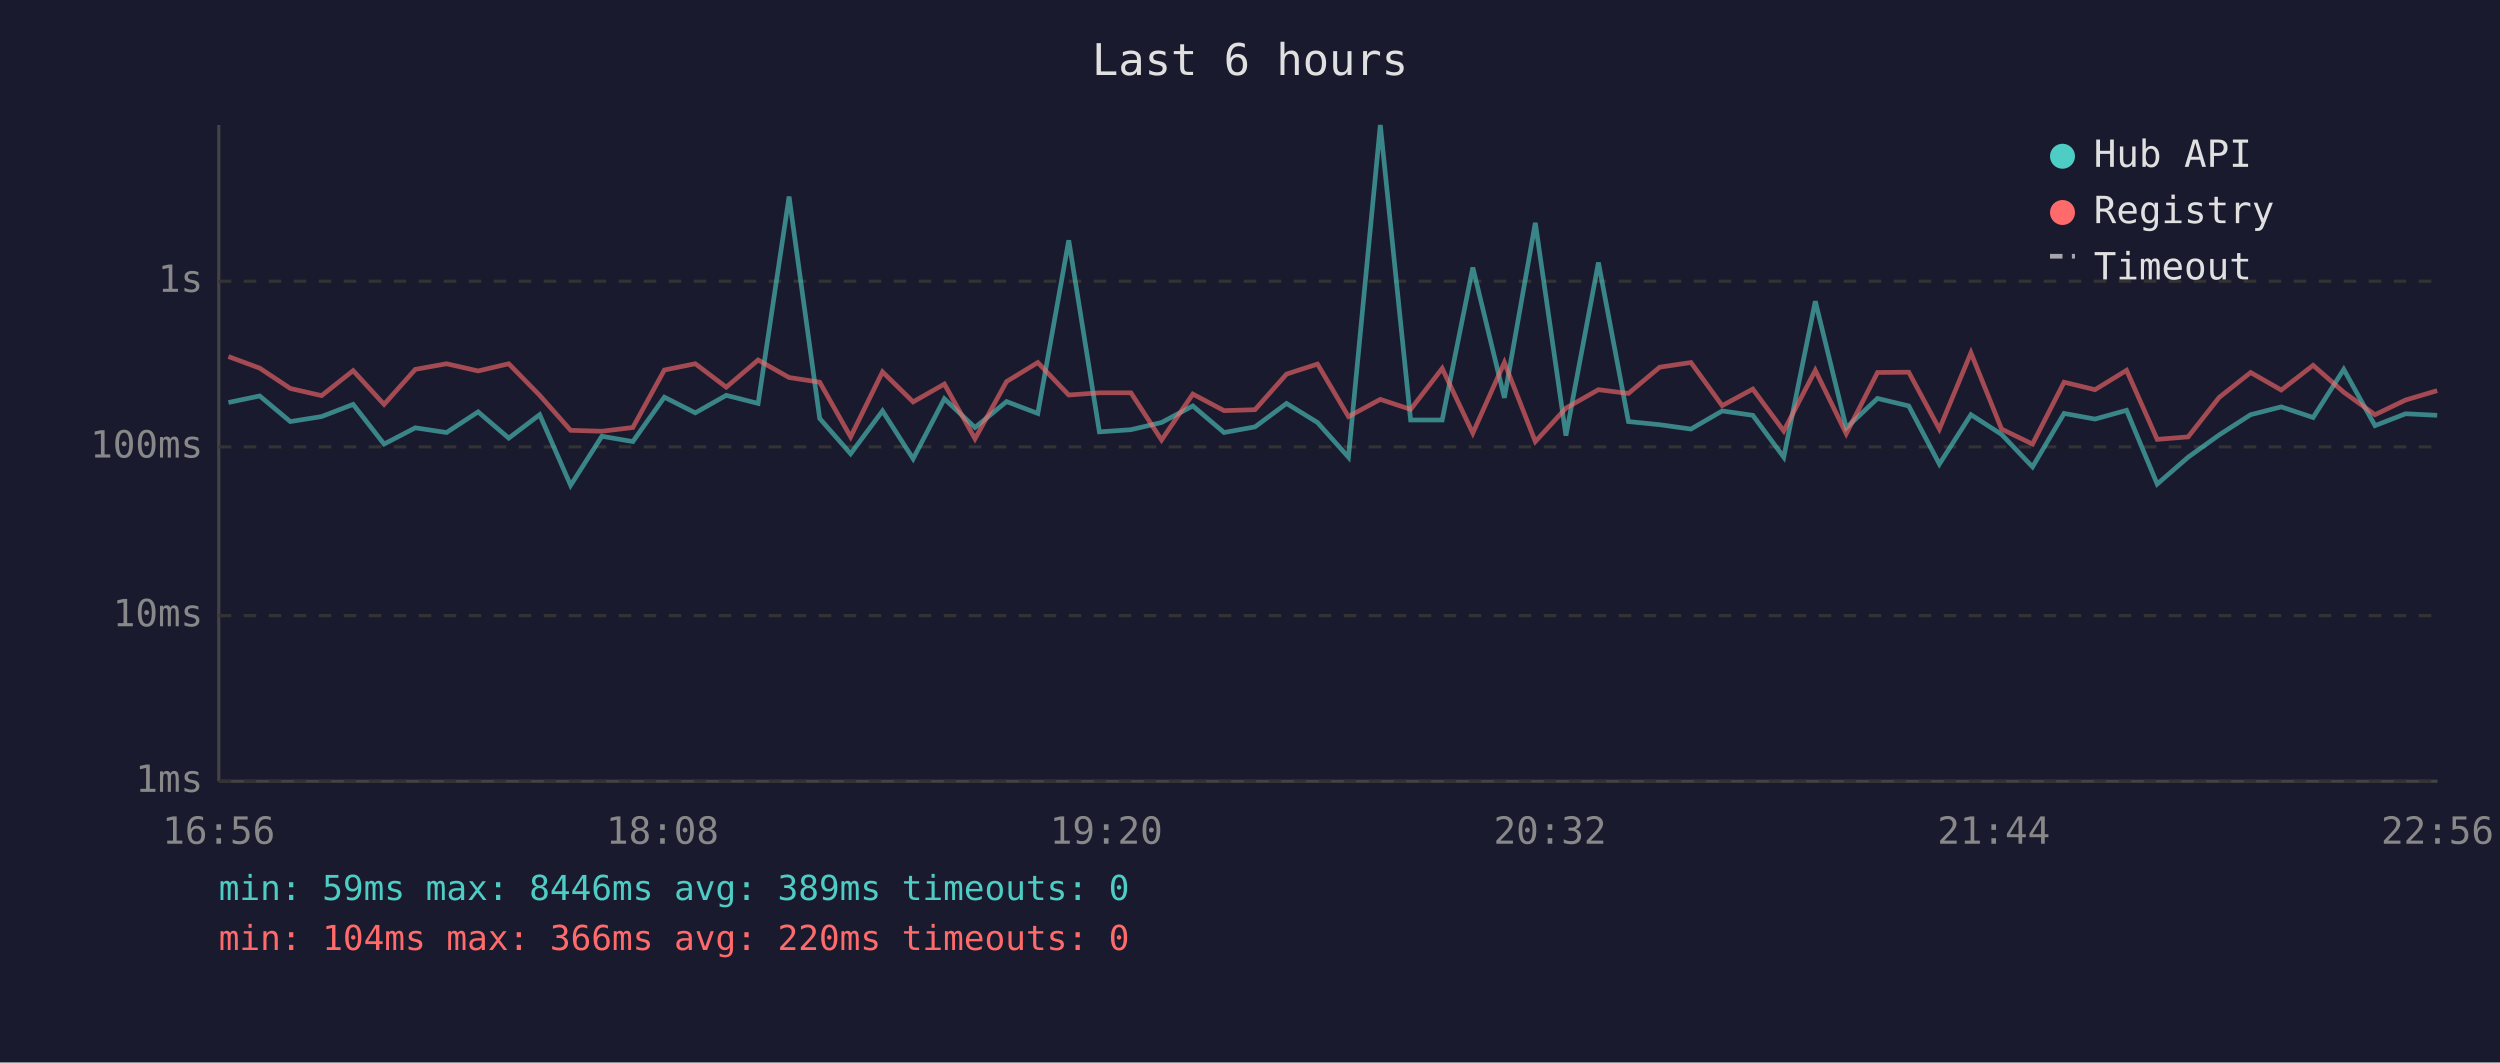
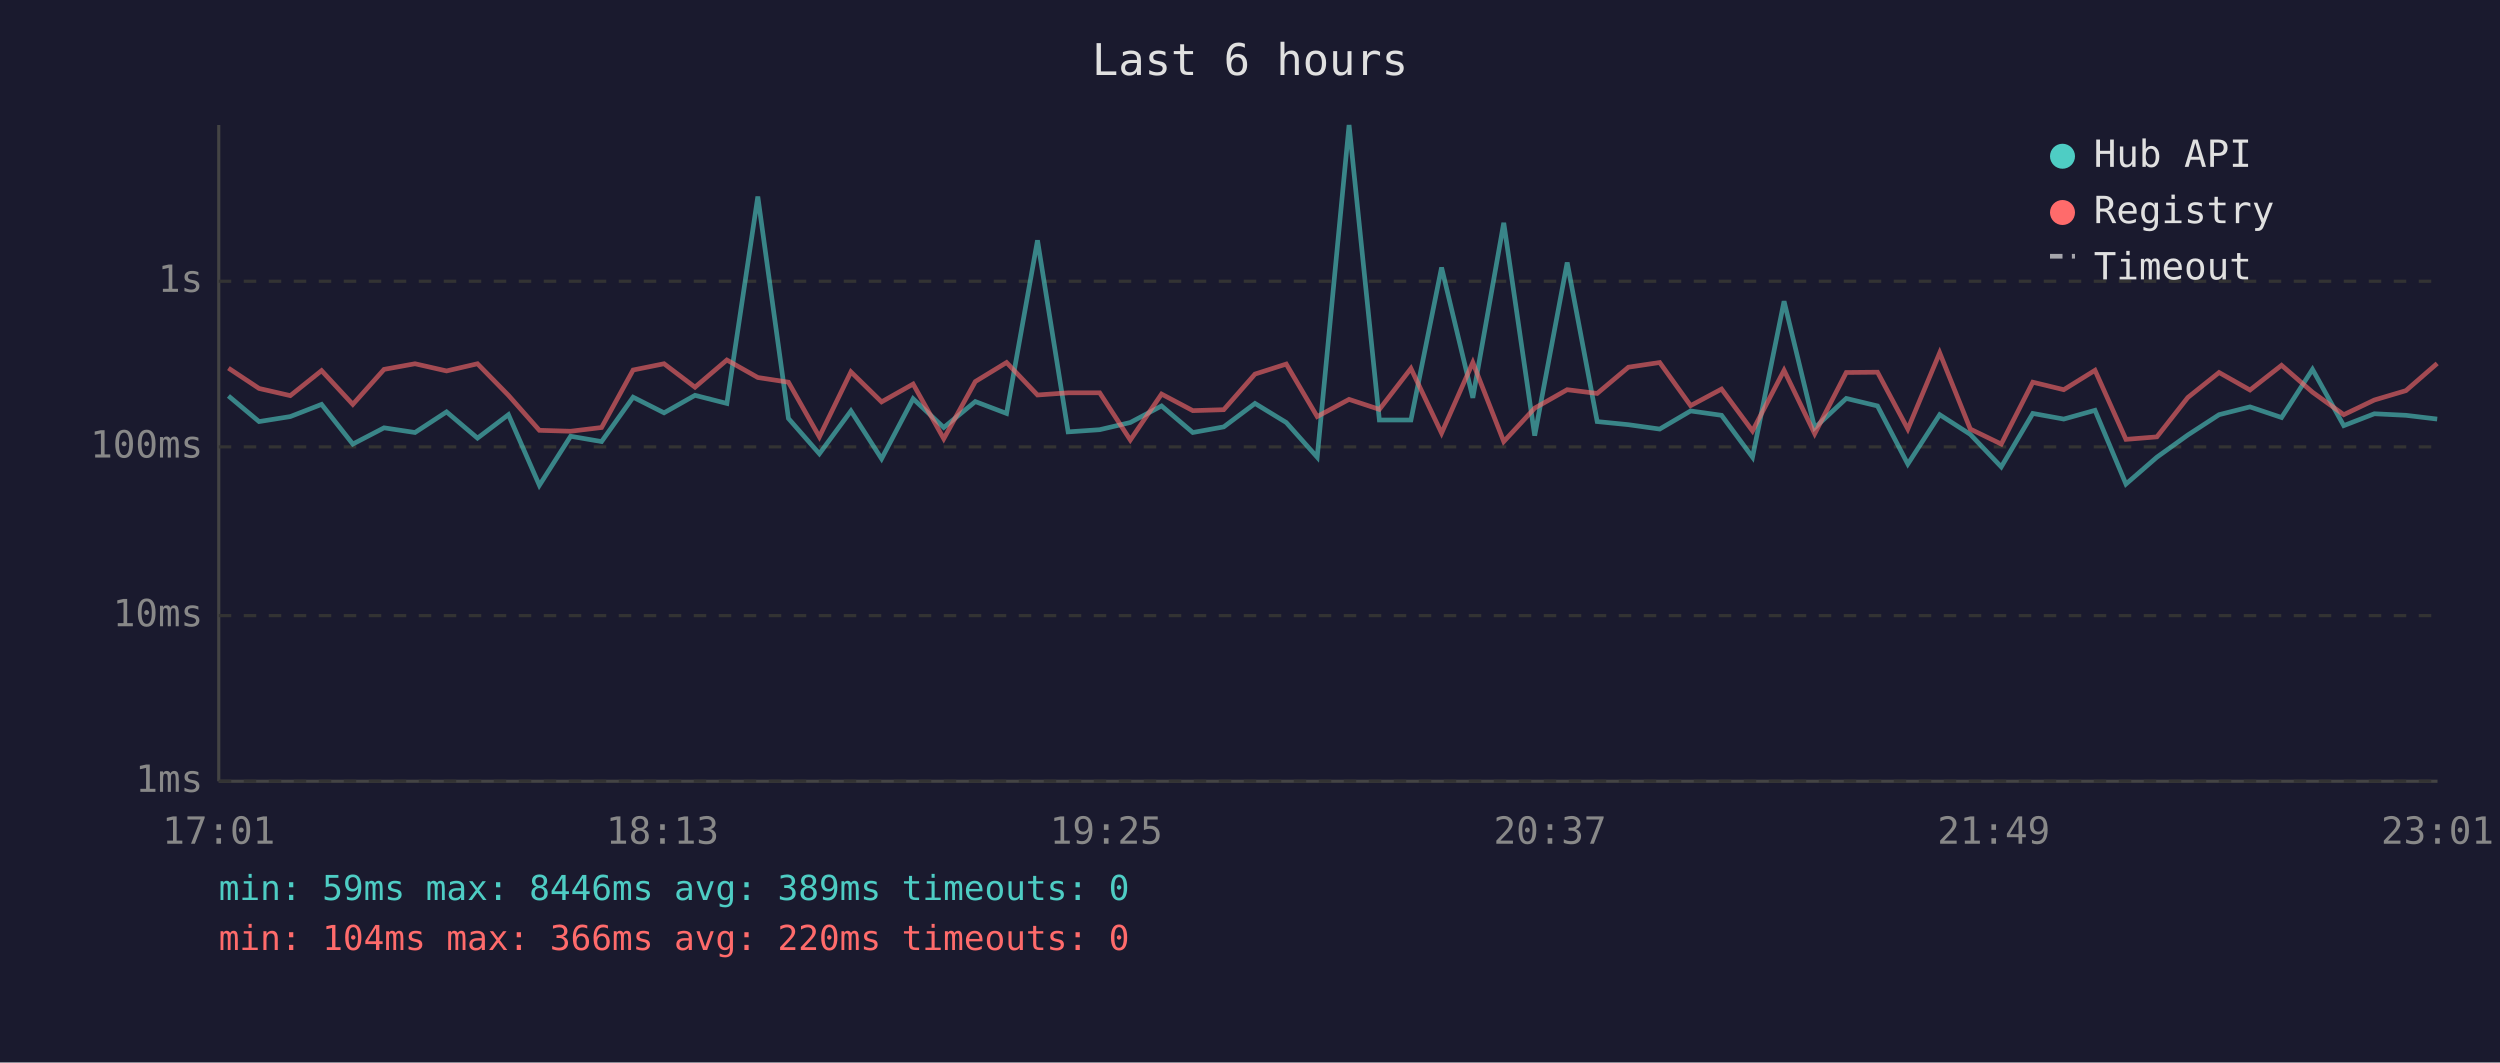
<svg xmlns="http://www.w3.org/2000/svg" viewBox="0 0 800 340" font-family="monospace" font-size="12">
  <rect width="800" height="340" fill="#1a1a2e" />
  <text x="400" y="24" fill="#e0e0e0" font-size="14" text-anchor="middle">Last 6 hours</text>
  <line x1="70" y1="40" x2="70" y2="250" stroke="#444" stroke-width="1" />
  <line x1="70" y1="250" x2="780" y2="250" stroke="#444" stroke-width="1" />
  <line x1="70" y1="250" x2="780" y2="250" stroke="#333" stroke-width="1" stroke-dasharray="4" />
  <text x="65" y="250" fill="#888" text-anchor="end" dominant-baseline="middle">1ms</text>
  <line x1="70" y1="197" x2="780" y2="197" stroke="#333" stroke-width="1" stroke-dasharray="4" />
  <text x="65" y="197" fill="#888" text-anchor="end" dominant-baseline="middle">10ms</text>
  <line x1="70" y1="143" x2="780" y2="143" stroke="#333" stroke-width="1" stroke-dasharray="4" />
  <text x="65" y="143" fill="#888" text-anchor="end" dominant-baseline="middle">100ms</text>
  <line x1="70" y1="90" x2="780" y2="90" stroke="#333" stroke-width="1" stroke-dasharray="4" />
  <text x="65" y="90" fill="#888" text-anchor="end" dominant-baseline="middle">1s</text>
-   <text x="70" y="270" fill="#888" text-anchor="middle">16:56</text>
-   <text x="212" y="270" fill="#888" text-anchor="middle">18:08</text>
-   <text x="354" y="270" fill="#888" text-anchor="middle">19:20</text>
-   <text x="496" y="270" fill="#888" text-anchor="middle">20:32</text>
-   <text x="638" y="270" fill="#888" text-anchor="middle">21:44</text>
-   <text x="780" y="270" fill="#888" text-anchor="middle">22:56</text>
-   <polyline points="73.1,128.8 83.1,126.7 92.9,134.9 102.9,133.3 113.0,129.4 122.9,142.1 132.9,136.9 142.9,138.4 153.0,131.8 162.8,140.2 172.7,132.7 182.6,155.3 192.6,139.6 202.5,141.3 212.6,127.1 222.5,132.1 232.4,126.5 242.6,129.1 252.5,62.9 262.3,133.9 272.2,145.2 282.4,131.5 292.2,146.8 302.2,127.6 312.0,136.8 322.1,128.5 332.1,132.3 342.0,76.9 351.8,138.2 361.9,137.5 371.7,135.2 381.7,129.9 391.7,138.4 401.6,136.6 411.7,129.1 421.6,135.2 431.5,146.3 441.7,40.0 451.4,134.4 461.5,134.4 471.3,85.6 481.4,127.3 491.3,71.3 501.1,139.4 511.5,84.0 521.1,134.9 531.1,135.9 541.1,137.3 551.1,131.5 560.9,132.9 570.8,146.3 580.9,96.4 590.8,136.9 600.8,127.5 610.8,129.9 620.6,148.5 630.7,132.7 640.5,139.0 650.4,149.4 660.5,132.3 670.4,134.1 680.5,131.3 690.3,154.9 700.2,146.3 710.1,139.2 720.2,132.7 730.0,130.2 740.2,133.6 750.0,118.2 760.0,136.2 769.8,132.4 779.9,132.9" fill="none" stroke="#4ecdc4" stroke-width="1.5" opacity="0.6" />
-   <polyline points="73.1,114.1 83.1,117.8 92.9,124.3 102.9,126.6 113.0,118.6 122.9,129.4 132.9,118.2 142.9,116.4 153.0,118.7 162.8,116.4 172.7,126.5 182.6,137.7 192.6,138.0 202.5,136.8 212.6,118.4 222.5,116.4 232.4,123.9 242.6,115.2 252.5,120.8 262.3,122.3 272.2,139.8 282.4,119.0 292.2,128.6 302.2,122.9 312.0,140.4 322.1,122.1 332.1,116.0 342.0,126.4 351.8,125.7 361.9,125.7 371.7,140.8 381.7,126.1 391.7,131.4 401.6,131.1 411.7,119.7 421.6,116.5 431.5,133.3 441.7,127.8 451.4,131.0 461.5,117.9 471.3,138.6 481.4,116.0 491.3,141.3 501.1,130.6 511.5,124.7 521.1,125.9 531.1,117.5 541.1,116.0 551.1,129.8 560.9,124.5 570.8,137.9 580.9,118.5 590.8,138.8 600.8,119.2 610.8,119.1 620.6,137.3 630.7,112.9 640.5,137.3 650.4,142.1 660.5,122.3 670.4,124.7 680.5,118.5 690.3,140.6 700.2,139.8 710.1,127.2 720.2,119.2 730.0,124.8 740.2,116.9 750.0,125.5 760.0,132.7 769.8,128.0 779.9,125.0" fill="none" stroke="#ff6b6b" stroke-width="1.5" opacity="0.6" />
+   <text x="70" y="270" fill="#888" text-anchor="middle">17:01</text>
+   <text x="212" y="270" fill="#888" text-anchor="middle">18:13</text>
+   <text x="354" y="270" fill="#888" text-anchor="middle">19:25</text>
+   <text x="496" y="270" fill="#888" text-anchor="middle">20:37</text>
+   <text x="638" y="270" fill="#888" text-anchor="middle">21:49</text>
+   <text x="780" y="270" fill="#888" text-anchor="middle">23:01</text>
+   <polyline points="73.1,126.7 82.9,134.9 92.9,133.3 102.9,129.4 112.9,142.1 122.9,136.9 132.8,138.4 142.9,131.8 152.8,140.2 162.7,132.7 172.6,155.3 182.6,139.6 192.5,141.3 202.6,127.1 212.5,132.1 222.4,126.5 232.6,129.1 242.5,62.9 252.3,133.9 262.2,145.2 272.3,131.5 282.1,146.8 292.2,127.6 302.0,136.8 312.1,128.5 322.1,132.3 332.0,76.9 341.8,138.2 351.9,137.5 361.7,135.2 371.7,129.9 381.7,138.4 391.6,136.6 401.6,129.1 411.6,135.2 421.5,146.3 431.7,40.0 441.4,134.4 451.5,134.4 461.3,85.6 471.3,127.3 481.2,71.3 491.1,139.4 501.5,84.0 511.1,134.9 521.1,135.9 531.1,137.3 541.0,131.5 550.9,132.9 560.8,146.3 570.9,96.4 580.7,136.9 590.8,127.5 600.8,129.9 610.5,148.5 620.7,132.7 630.5,139.0 640.4,149.4 650.5,132.3 660.4,134.1 670.4,131.3 680.3,154.9 690.2,146.3 700.1,139.2 710.1,132.7 720.0,130.2 730.1,133.6 740.0,118.2 750.0,136.2 759.8,132.4 769.9,132.9 779.9,134.1" fill="none" stroke="#4ecdc4" stroke-width="1.5" opacity="0.6" />
+   <polyline points="73.1,117.8 82.9,124.3 92.9,126.6 102.9,118.6 112.9,129.4 122.9,118.2 132.8,116.4 142.9,118.7 152.8,116.4 162.7,126.5 172.6,137.7 182.6,138.0 192.5,136.8 202.6,118.4 212.5,116.4 222.4,123.9 232.6,115.2 242.5,120.8 252.3,122.3 262.2,139.8 272.3,119.0 282.1,128.6 292.2,122.9 302.0,140.4 312.1,122.1 322.1,116.0 332.0,126.4 341.8,125.7 351.9,125.7 361.7,140.8 371.7,126.1 381.7,131.4 391.6,131.1 401.6,119.7 411.6,116.5 421.5,133.3 431.7,127.8 441.4,131.0 451.5,117.9 461.3,138.6 471.3,116.0 481.2,141.3 491.1,130.6 501.5,124.7 511.1,125.9 521.1,117.5 531.1,116.0 541.0,129.8 550.9,124.5 560.8,137.9 570.9,118.5 580.7,138.8 590.8,119.2 600.8,119.1 610.5,137.3 620.7,112.9 630.5,137.3 640.4,142.1 650.5,122.3 660.4,124.7 670.4,118.5 680.3,140.6 690.2,139.8 700.1,127.2 710.1,119.2 720.0,124.8 730.1,116.9 740.0,125.5 750.0,132.7 759.8,128.0 769.9,125.0 779.9,116.3" fill="none" stroke="#ff6b6b" stroke-width="1.5" opacity="0.6" />
  <circle cx="660" cy="50" r="4" fill="#4ecdc4" />
  <text x="670" y="50" fill="#e0e0e0" dominant-baseline="middle">Hub API</text>
  <circle cx="660" cy="68" r="4" fill="#ff6b6b" />
  <text x="670" y="68" fill="#e0e0e0" dominant-baseline="middle">Registry</text>
  <line x1="656" y1="82" x2="664" y2="82" stroke="#e0e0e0" stroke-width="1.5" stroke-dasharray="4,3" opacity="0.7" />
  <text x="670" y="86" fill="#e0e0e0" dominant-baseline="middle">Timeout</text>
  <text x="70" y="288" fill="#4ecdc4" font-size="11">min: 59ms  max: 8446ms  avg: 389ms  timeouts: 0</text>
  <text x="70" y="304" fill="#ff6b6b" font-size="11">min: 104ms  max: 366ms  avg: 220ms  timeouts: 0</text>
</svg>
